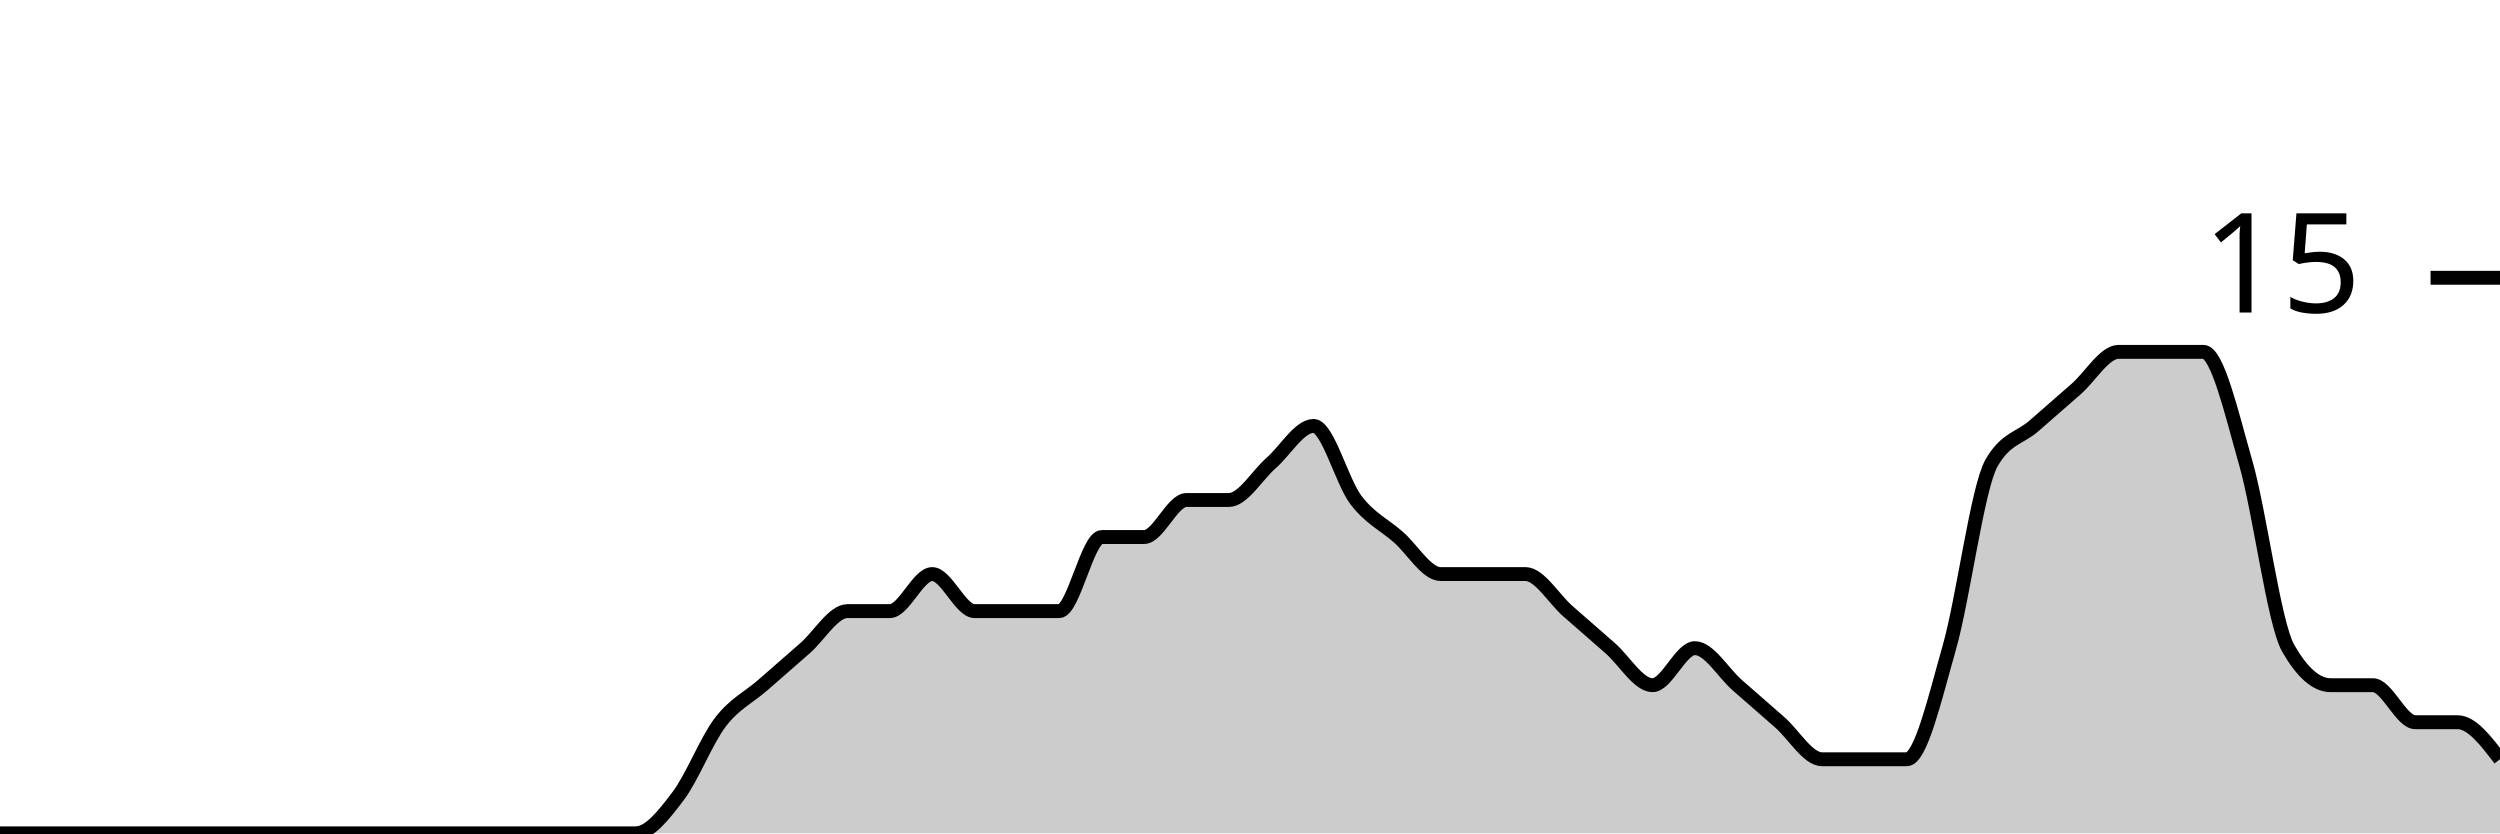
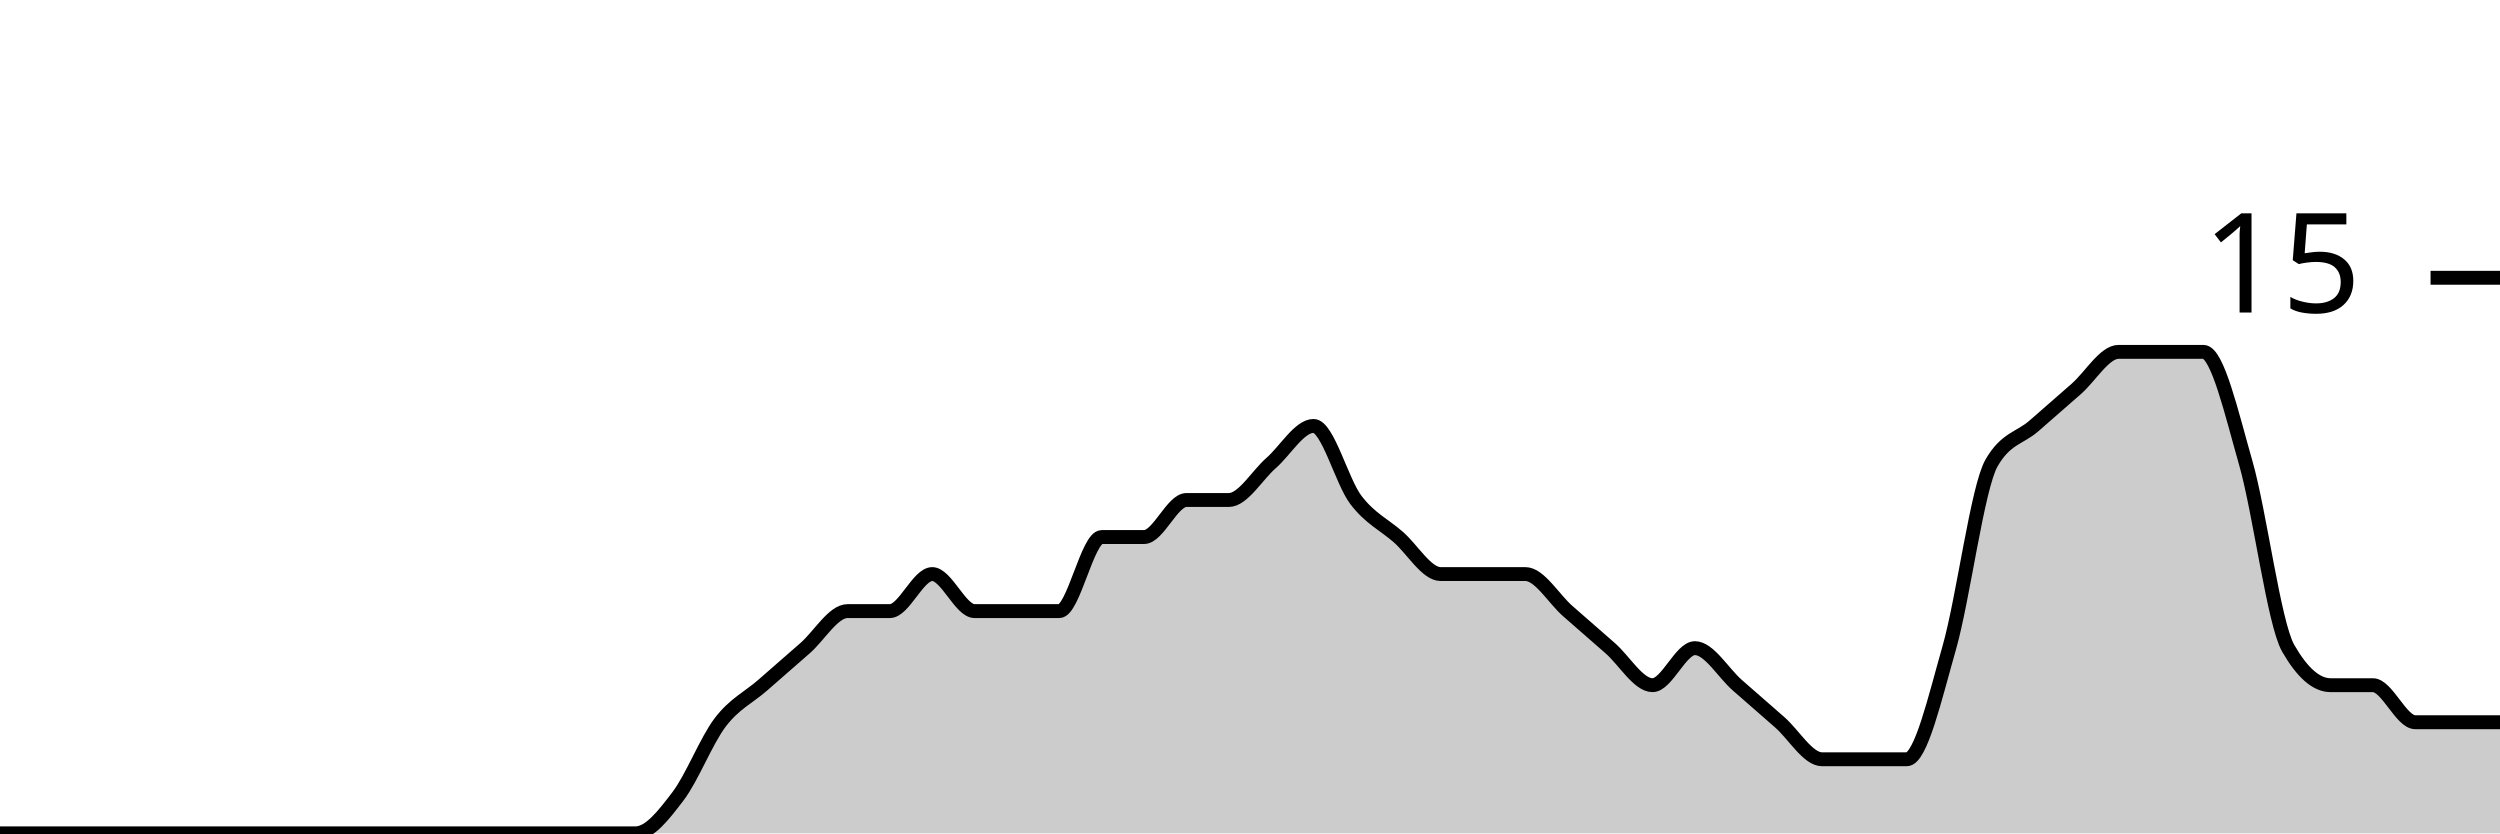
<svg xmlns="http://www.w3.org/2000/svg" viewBox="0 0 180 60">
  <g transform="translate(0,20)">
-     <path class="area" fill="rgba(0, 0, 0, 0.2)" d="M0,40C1.017,40,2.034,40,3.051,40C4.068,40,5.085,40,6.102,40C7.119,40,8.136,40,9.153,40C10.169,40,11.186,40,12.203,40C13.22,40,14.237,40,15.254,40C16.271,40,17.288,40,18.305,40C19.322,40,20.339,40,21.356,40C22.373,40,23.39,40,24.407,40C25.424,40,26.441,40,27.458,40C28.475,40,29.492,40,30.508,40C31.525,40,32.542,40,33.559,40C34.576,40,35.593,40,36.61,40C37.627,40,38.644,40,39.661,40C40.678,40,41.695,40,42.712,40C43.729,40,44.746,40,45.763,40C46.78,40,47.797,38.667,48.814,37.333C49.831,36,50.847,33.333,51.864,32C52.881,30.667,53.898,30.222,54.915,29.333C55.932,28.444,56.949,27.556,57.966,26.667C58.983,25.778,60,24,61.017,24C62.034,24,63.051,24,64.068,24C65.085,24,66.102,21.333,67.119,21.333C68.136,21.333,69.153,24,70.169,24C71.186,24,72.203,24,73.22,24C74.237,24,75.254,24,76.271,24C77.288,24,78.305,18.667,79.322,18.667C80.339,18.667,81.356,18.667,82.373,18.667C83.39,18.667,84.407,16,85.424,16C86.441,16,87.458,16,88.475,16C89.492,16,90.508,14.222,91.525,13.333C92.542,12.444,93.559,10.667,94.576,10.667C95.593,10.667,96.61,14.667,97.627,16C98.644,17.333,99.661,17.778,100.678,18.667C101.695,19.556,102.712,21.333,103.729,21.333C104.746,21.333,105.763,21.333,106.78,21.333C107.797,21.333,108.814,21.333,109.831,21.333C110.847,21.333,111.864,23.111,112.881,24C113.898,24.889,114.915,25.778,115.932,26.667C116.949,27.556,117.966,29.333,118.983,29.333C120,29.333,121.017,26.667,122.034,26.667C123.051,26.667,124.068,28.444,125.085,29.333C126.102,30.222,127.119,31.111,128.136,32C129.153,32.889,130.169,34.667,131.186,34.667C132.203,34.667,133.22,34.667,134.237,34.667C135.254,34.667,136.271,34.667,137.288,34.667C138.305,34.667,139.322,30.222,140.339,26.667C141.356,23.111,142.373,15.111,143.39,13.333C144.407,11.556,145.424,11.556,146.441,10.667C147.458,9.778,148.475,8.889,149.492,8C150.508,7.111,151.525,5.333,152.542,5.333C153.559,5.333,154.576,5.333,155.593,5.333C156.61,5.333,157.627,5.333,158.644,5.333C159.661,5.333,160.678,9.778,161.695,13.333C162.712,16.889,163.729,24.889,164.746,26.667C165.763,28.444,166.78,29.333,167.797,29.333C168.814,29.333,169.831,29.333,170.847,29.333C171.864,29.333,172.881,32,173.898,32C174.915,32,175.932,32,176.949,32C177.966,32,178.983,33.333,180,34.667L180,40C178.983,40,177.966,40,176.949,40C175.932,40,174.915,40,173.898,40C172.881,40,171.864,40,170.847,40C169.831,40,168.814,40,167.797,40C166.78,40,165.763,40,164.746,40C163.729,40,162.712,40,161.695,40C160.678,40,159.661,40,158.644,40C157.627,40,156.61,40,155.593,40C154.576,40,153.559,40,152.542,40C151.525,40,150.508,40,149.492,40C148.475,40,147.458,40,146.441,40C145.424,40,144.407,40,143.39,40C142.373,40,141.356,40,140.339,40C139.322,40,138.305,40,137.288,40C136.271,40,135.254,40,134.237,40C133.22,40,132.203,40,131.186,40C130.169,40,129.153,40,128.136,40C127.119,40,126.102,40,125.085,40C124.068,40,123.051,40,122.034,40C121.017,40,120,40,118.983,40C117.966,40,116.949,40,115.932,40C114.915,40,113.898,40,112.881,40C111.864,40,110.847,40,109.831,40C108.814,40,107.797,40,106.78,40C105.763,40,104.746,40,103.729,40C102.712,40,101.695,40,100.678,40C99.661,40,98.644,40,97.627,40C96.61,40,95.593,40,94.576,40C93.559,40,92.542,40,91.525,40C90.508,40,89.492,40,88.475,40C87.458,40,86.441,40,85.424,40C84.407,40,83.39,40,82.373,40C81.356,40,80.339,40,79.322,40C78.305,40,77.288,40,76.271,40C75.254,40,74.237,40,73.22,40C72.203,40,71.186,40,70.169,40C69.153,40,68.136,40,67.119,40C66.102,40,65.085,40,64.068,40C63.051,40,62.034,40,61.017,40C60,40,58.983,40,57.966,40C56.949,40,55.932,40,54.915,40C53.898,40,52.881,40,51.864,40C50.847,40,49.831,40,48.814,40C47.797,40,46.78,40,45.763,40C44.746,40,43.729,40,42.712,40C41.695,40,40.678,40,39.661,40C38.644,40,37.627,40,36.61,40C35.593,40,34.576,40,33.559,40C32.542,40,31.525,40,30.508,40C29.492,40,28.475,40,27.458,40C26.441,40,25.424,40,24.407,40C23.39,40,22.373,40,21.356,40C20.339,40,19.322,40,18.305,40C17.288,40,16.271,40,15.254,40C14.237,40,13.22,40,12.203,40C11.186,40,10.169,40,9.153,40C8.136,40,7.119,40,6.102,40C5.085,40,4.068,40,3.051,40C2.034,40,1.017,40,0,40Z" />
-     <path class="line" stroke="black" fill="none" d="M0,40C1.017,40,2.034,40,3.051,40C4.068,40,5.085,40,6.102,40C7.119,40,8.136,40,9.153,40C10.169,40,11.186,40,12.203,40C13.22,40,14.237,40,15.254,40C16.271,40,17.288,40,18.305,40C19.322,40,20.339,40,21.356,40C22.373,40,23.39,40,24.407,40C25.424,40,26.441,40,27.458,40C28.475,40,29.492,40,30.508,40C31.525,40,32.542,40,33.559,40C34.576,40,35.593,40,36.61,40C37.627,40,38.644,40,39.661,40C40.678,40,41.695,40,42.712,40C43.729,40,44.746,40,45.763,40C46.78,40,47.797,38.667,48.814,37.333C49.831,36,50.847,33.333,51.864,32C52.881,30.667,53.898,30.222,54.915,29.333C55.932,28.444,56.949,27.556,57.966,26.667C58.983,25.778,60,24,61.017,24C62.034,24,63.051,24,64.068,24C65.085,24,66.102,21.333,67.119,21.333C68.136,21.333,69.153,24,70.169,24C71.186,24,72.203,24,73.22,24C74.237,24,75.254,24,76.271,24C77.288,24,78.305,18.667,79.322,18.667C80.339,18.667,81.356,18.667,82.373,18.667C83.39,18.667,84.407,16,85.424,16C86.441,16,87.458,16,88.475,16C89.492,16,90.508,14.222,91.525,13.333C92.542,12.444,93.559,10.667,94.576,10.667C95.593,10.667,96.61,14.667,97.627,16C98.644,17.333,99.661,17.778,100.678,18.667C101.695,19.556,102.712,21.333,103.729,21.333C104.746,21.333,105.763,21.333,106.78,21.333C107.797,21.333,108.814,21.333,109.831,21.333C110.847,21.333,111.864,23.111,112.881,24C113.898,24.889,114.915,25.778,115.932,26.667C116.949,27.556,117.966,29.333,118.983,29.333C120,29.333,121.017,26.667,122.034,26.667C123.051,26.667,124.068,28.444,125.085,29.333C126.102,30.222,127.119,31.111,128.136,32C129.153,32.889,130.169,34.667,131.186,34.667C132.203,34.667,133.22,34.667,134.237,34.667C135.254,34.667,136.271,34.667,137.288,34.667C138.305,34.667,139.322,30.222,140.339,26.667C141.356,23.111,142.373,15.111,143.39,13.333C144.407,11.556,145.424,11.556,146.441,10.667C147.458,9.778,148.475,8.889,149.492,8C150.508,7.111,151.525,5.333,152.542,5.333C153.559,5.333,154.576,5.333,155.593,5.333C156.61,5.333,157.627,5.333,158.644,5.333C159.661,5.333,160.678,9.778,161.695,13.333C162.712,16.889,163.729,24.889,164.746,26.667C165.763,28.444,166.78,29.333,167.797,29.333C168.814,29.333,169.831,29.333,170.847,29.333C171.864,29.333,172.881,32,173.898,32C174.915,32,175.932,32,176.949,32C177.966,32,178.983,33.333,180,34.667" />
+     <path class="area" fill="rgba(0, 0, 0, 0.2)" d="M0,40C1.017,40,2.034,40,3.051,40C4.068,40,5.085,40,6.102,40C7.119,40,8.136,40,9.153,40C10.169,40,11.186,40,12.203,40C13.22,40,14.237,40,15.254,40C16.271,40,17.288,40,18.305,40C19.322,40,20.339,40,21.356,40C22.373,40,23.39,40,24.407,40C25.424,40,26.441,40,27.458,40C28.475,40,29.492,40,30.508,40C31.525,40,32.542,40,33.559,40C34.576,40,35.593,40,36.61,40C37.627,40,38.644,40,39.661,40C40.678,40,41.695,40,42.712,40C43.729,40,44.746,40,45.763,40C46.78,40,47.797,38.667,48.814,37.333C49.831,36,50.847,33.333,51.864,32C52.881,30.667,53.898,30.222,54.915,29.333C55.932,28.444,56.949,27.556,57.966,26.667C58.983,25.778,60,24,61.017,24C62.034,24,63.051,24,64.068,24C65.085,24,66.102,21.333,67.119,21.333C68.136,21.333,69.153,24,70.169,24C71.186,24,72.203,24,73.22,24C74.237,24,75.254,24,76.271,24C77.288,24,78.305,18.667,79.322,18.667C80.339,18.667,81.356,18.667,82.373,18.667C83.39,18.667,84.407,16,85.424,16C86.441,16,87.458,16,88.475,16C89.492,16,90.508,14.222,91.525,13.333C92.542,12.444,93.559,10.667,94.576,10.667C95.593,10.667,96.61,14.667,97.627,16C98.644,17.333,99.661,17.778,100.678,18.667C101.695,19.556,102.712,21.333,103.729,21.333C104.746,21.333,105.763,21.333,106.78,21.333C107.797,21.333,108.814,21.333,109.831,21.333C110.847,21.333,111.864,23.111,112.881,24C113.898,24.889,114.915,25.778,115.932,26.667C116.949,27.556,117.966,29.333,118.983,29.333C120,29.333,121.017,26.667,122.034,26.667C123.051,26.667,124.068,28.444,125.085,29.333C126.102,30.222,127.119,31.111,128.136,32C129.153,32.889,130.169,34.667,131.186,34.667C132.203,34.667,133.22,34.667,134.237,34.667C135.254,34.667,136.271,34.667,137.288,34.667C138.305,34.667,139.322,30.222,140.339,26.667C141.356,23.111,142.373,15.111,143.39,13.333C144.407,11.556,145.424,11.556,146.441,10.667C147.458,9.778,148.475,8.889,149.492,8C150.508,7.111,151.525,5.333,152.542,5.333C153.559,5.333,154.576,5.333,155.593,5.333C156.61,5.333,157.627,5.333,158.644,5.333C159.661,5.333,160.678,9.778,161.695,13.333C162.712,16.889,163.729,24.889,164.746,26.667C165.763,28.444,166.78,29.333,167.797,29.333C168.814,29.333,169.831,29.333,170.847,29.333C171.864,29.333,172.881,32,173.898,32C174.915,32,175.932,32,176.949,32C177.966,32,178.983,32,180,32L180,40C178.983,40,177.966,40,176.949,40C175.932,40,174.915,40,173.898,40C172.881,40,171.864,40,170.847,40C169.831,40,168.814,40,167.797,40C166.78,40,165.763,40,164.746,40C163.729,40,162.712,40,161.695,40C160.678,40,159.661,40,158.644,40C157.627,40,156.61,40,155.593,40C154.576,40,153.559,40,152.542,40C151.525,40,150.508,40,149.492,40C148.475,40,147.458,40,146.441,40C145.424,40,144.407,40,143.39,40C142.373,40,141.356,40,140.339,40C139.322,40,138.305,40,137.288,40C136.271,40,135.254,40,134.237,40C133.22,40,132.203,40,131.186,40C130.169,40,129.153,40,128.136,40C127.119,40,126.102,40,125.085,40C124.068,40,123.051,40,122.034,40C121.017,40,120,40,118.983,40C117.966,40,116.949,40,115.932,40C114.915,40,113.898,40,112.881,40C111.864,40,110.847,40,109.831,40C108.814,40,107.797,40,106.78,40C105.763,40,104.746,40,103.729,40C102.712,40,101.695,40,100.678,40C99.661,40,98.644,40,97.627,40C96.61,40,95.593,40,94.576,40C93.559,40,92.542,40,91.525,40C90.508,40,89.492,40,88.475,40C87.458,40,86.441,40,85.424,40C84.407,40,83.39,40,82.373,40C81.356,40,80.339,40,79.322,40C78.305,40,77.288,40,76.271,40C75.254,40,74.237,40,73.22,40C72.203,40,71.186,40,70.169,40C69.153,40,68.136,40,67.119,40C66.102,40,65.085,40,64.068,40C63.051,40,62.034,40,61.017,40C60,40,58.983,40,57.966,40C56.949,40,55.932,40,54.915,40C53.898,40,52.881,40,51.864,40C50.847,40,49.831,40,48.814,40C47.797,40,46.78,40,45.763,40C44.746,40,43.729,40,42.712,40C41.695,40,40.678,40,39.661,40C38.644,40,37.627,40,36.61,40C35.593,40,34.576,40,33.559,40C32.542,40,31.525,40,30.508,40C29.492,40,28.475,40,27.458,40C26.441,40,25.424,40,24.407,40C23.39,40,22.373,40,21.356,40C20.339,40,19.322,40,18.305,40C17.288,40,16.271,40,15.254,40C14.237,40,13.22,40,12.203,40C11.186,40,10.169,40,9.153,40C8.136,40,7.119,40,6.102,40C5.085,40,4.068,40,3.051,40C2.034,40,1.017,40,0,40Z" />
+     <path class="line" stroke="black" fill="none" d="M0,40C1.017,40,2.034,40,3.051,40C4.068,40,5.085,40,6.102,40C7.119,40,8.136,40,9.153,40C10.169,40,11.186,40,12.203,40C13.22,40,14.237,40,15.254,40C16.271,40,17.288,40,18.305,40C19.322,40,20.339,40,21.356,40C22.373,40,23.39,40,24.407,40C25.424,40,26.441,40,27.458,40C28.475,40,29.492,40,30.508,40C31.525,40,32.542,40,33.559,40C34.576,40,35.593,40,36.61,40C37.627,40,38.644,40,39.661,40C40.678,40,41.695,40,42.712,40C43.729,40,44.746,40,45.763,40C46.78,40,47.797,38.667,48.814,37.333C49.831,36,50.847,33.333,51.864,32C52.881,30.667,53.898,30.222,54.915,29.333C55.932,28.444,56.949,27.556,57.966,26.667C58.983,25.778,60,24,61.017,24C62.034,24,63.051,24,64.068,24C65.085,24,66.102,21.333,67.119,21.333C68.136,21.333,69.153,24,70.169,24C71.186,24,72.203,24,73.22,24C74.237,24,75.254,24,76.271,24C77.288,24,78.305,18.667,79.322,18.667C80.339,18.667,81.356,18.667,82.373,18.667C83.39,18.667,84.407,16,85.424,16C86.441,16,87.458,16,88.475,16C89.492,16,90.508,14.222,91.525,13.333C92.542,12.444,93.559,10.667,94.576,10.667C95.593,10.667,96.61,14.667,97.627,16C98.644,17.333,99.661,17.778,100.678,18.667C101.695,19.556,102.712,21.333,103.729,21.333C104.746,21.333,105.763,21.333,106.78,21.333C107.797,21.333,108.814,21.333,109.831,21.333C110.847,21.333,111.864,23.111,112.881,24C113.898,24.889,114.915,25.778,115.932,26.667C116.949,27.556,117.966,29.333,118.983,29.333C120,29.333,121.017,26.667,122.034,26.667C123.051,26.667,124.068,28.444,125.085,29.333C126.102,30.222,127.119,31.111,128.136,32C129.153,32.889,130.169,34.667,131.186,34.667C132.203,34.667,133.22,34.667,134.237,34.667C135.254,34.667,136.271,34.667,137.288,34.667C138.305,34.667,139.322,30.222,140.339,26.667C141.356,23.111,142.373,15.111,143.39,13.333C144.407,11.556,145.424,11.556,146.441,10.667C147.458,9.778,148.475,8.889,149.492,8C150.508,7.111,151.525,5.333,152.542,5.333C153.559,5.333,154.576,5.333,155.593,5.333C156.61,5.333,157.627,5.333,158.644,5.333C159.661,5.333,160.678,9.778,161.695,13.333C162.712,16.889,163.729,24.889,164.746,26.667C165.763,28.444,166.78,29.333,167.797,29.333C168.814,29.333,169.831,29.333,170.847,29.333C171.864,29.333,172.881,32,173.898,32C174.915,32,175.932,32,176.949,32C177.966,32,178.983,32,180,32" />
    <path class="axis-ceiling" stroke-width="1" stroke="black" fill="none" d="M175,0L180,0" />
    <text class="axis-ceiling-label" font-family="sans-serif" text-anchor="end" font-size="10px" x="170" y="2.5">15</text>
  </g>
</svg>
